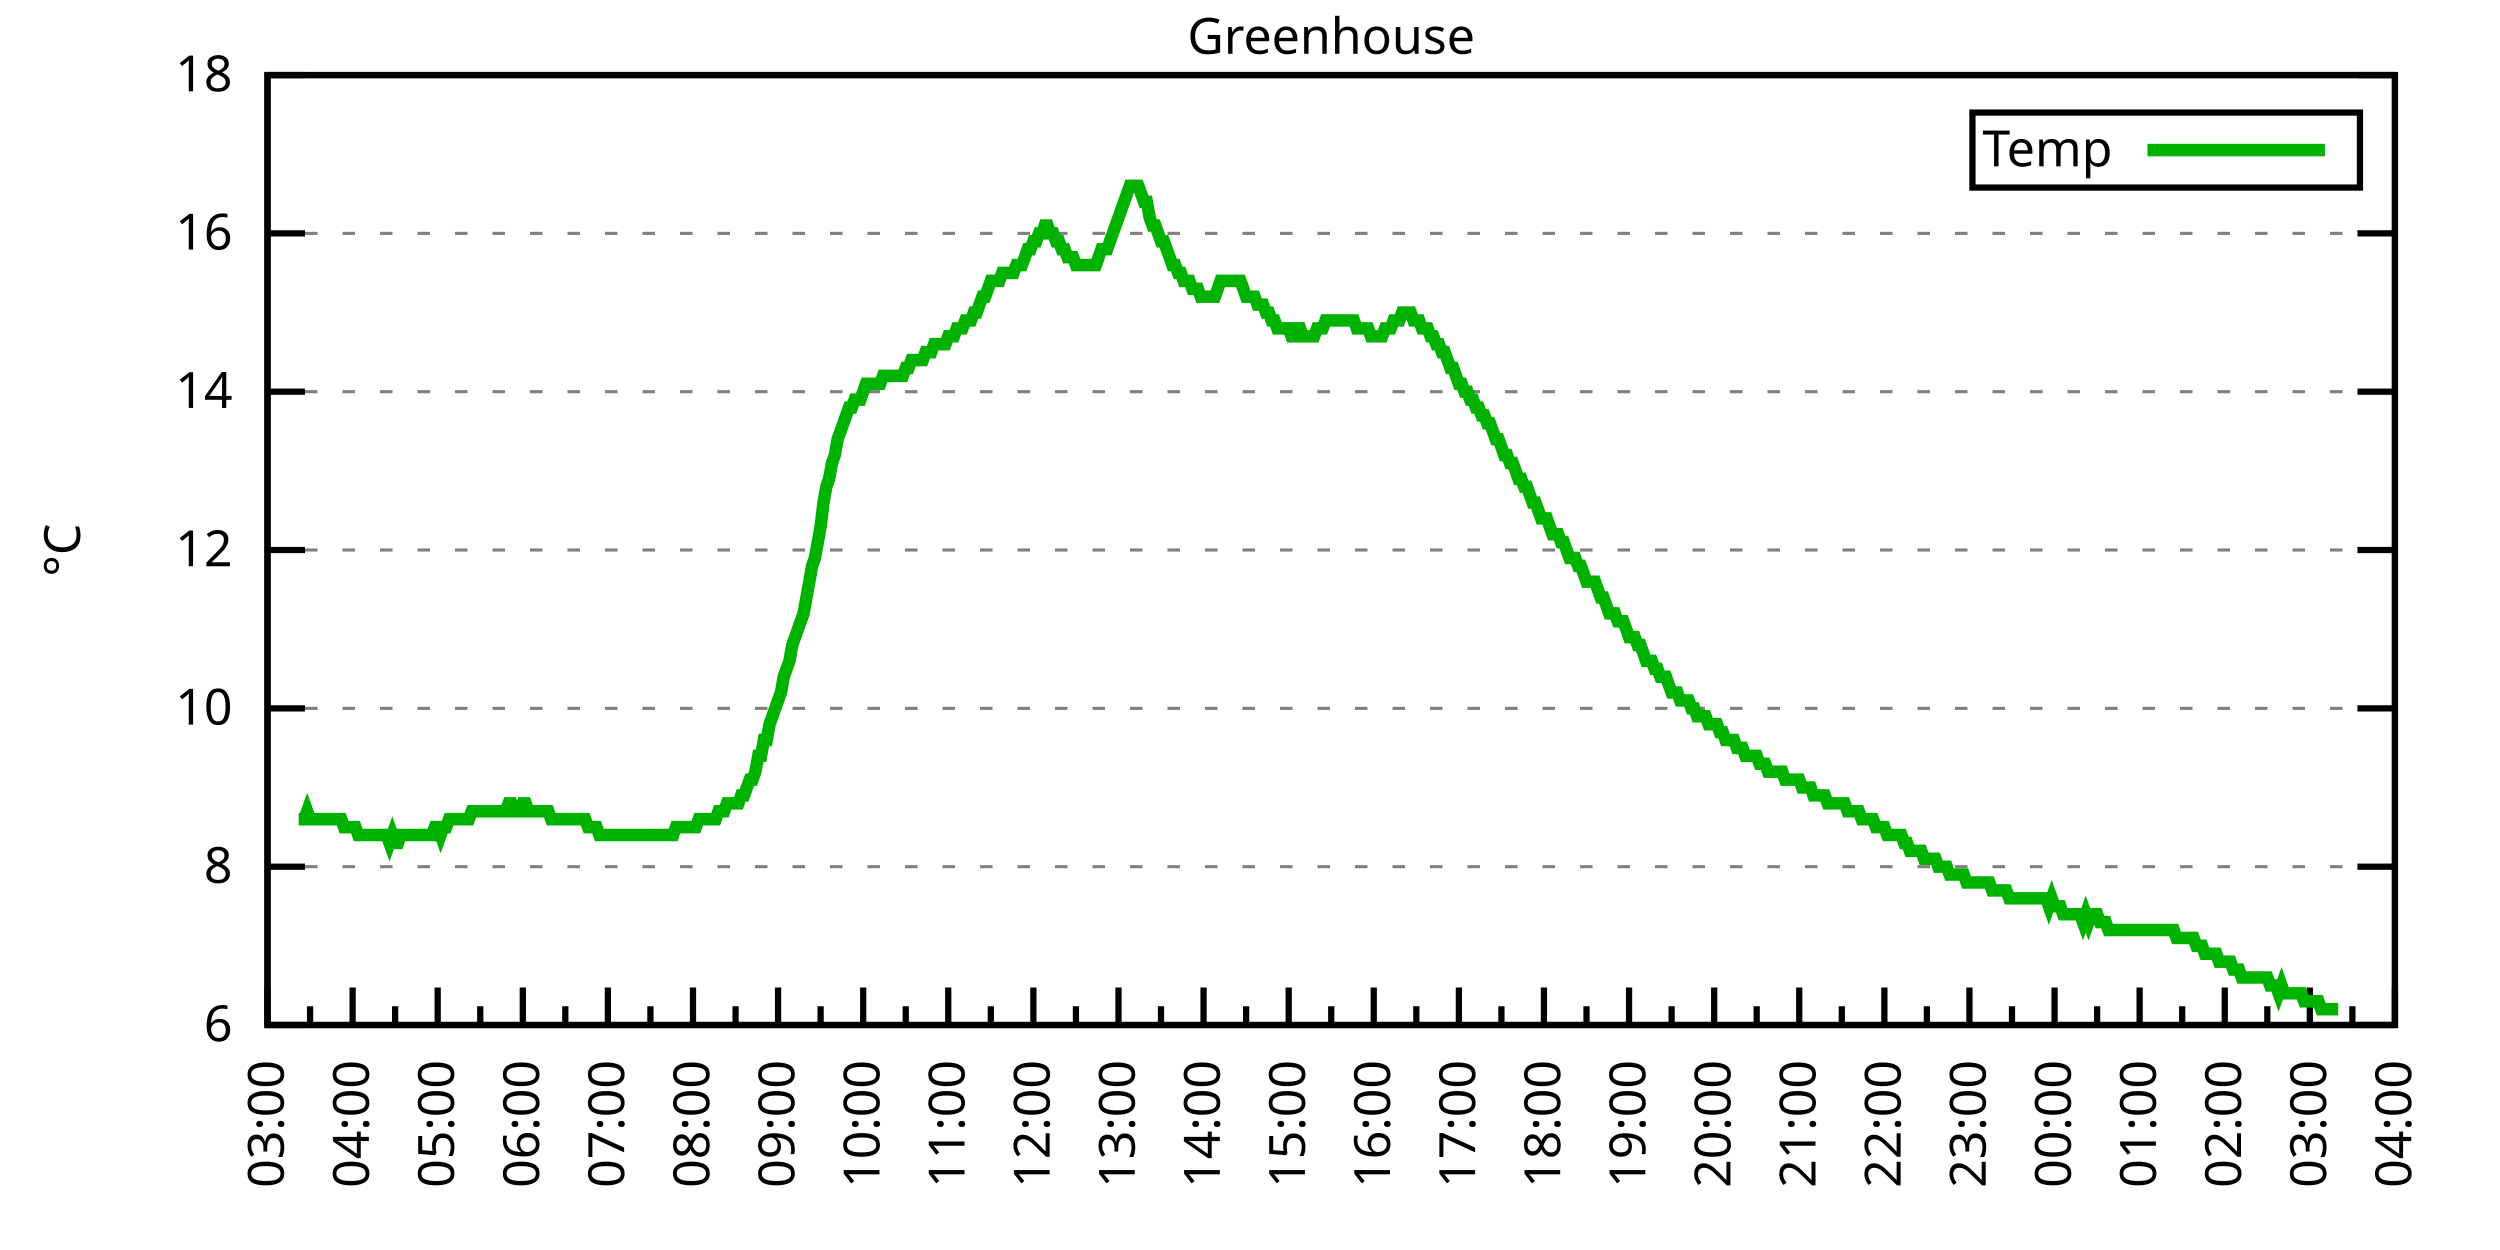
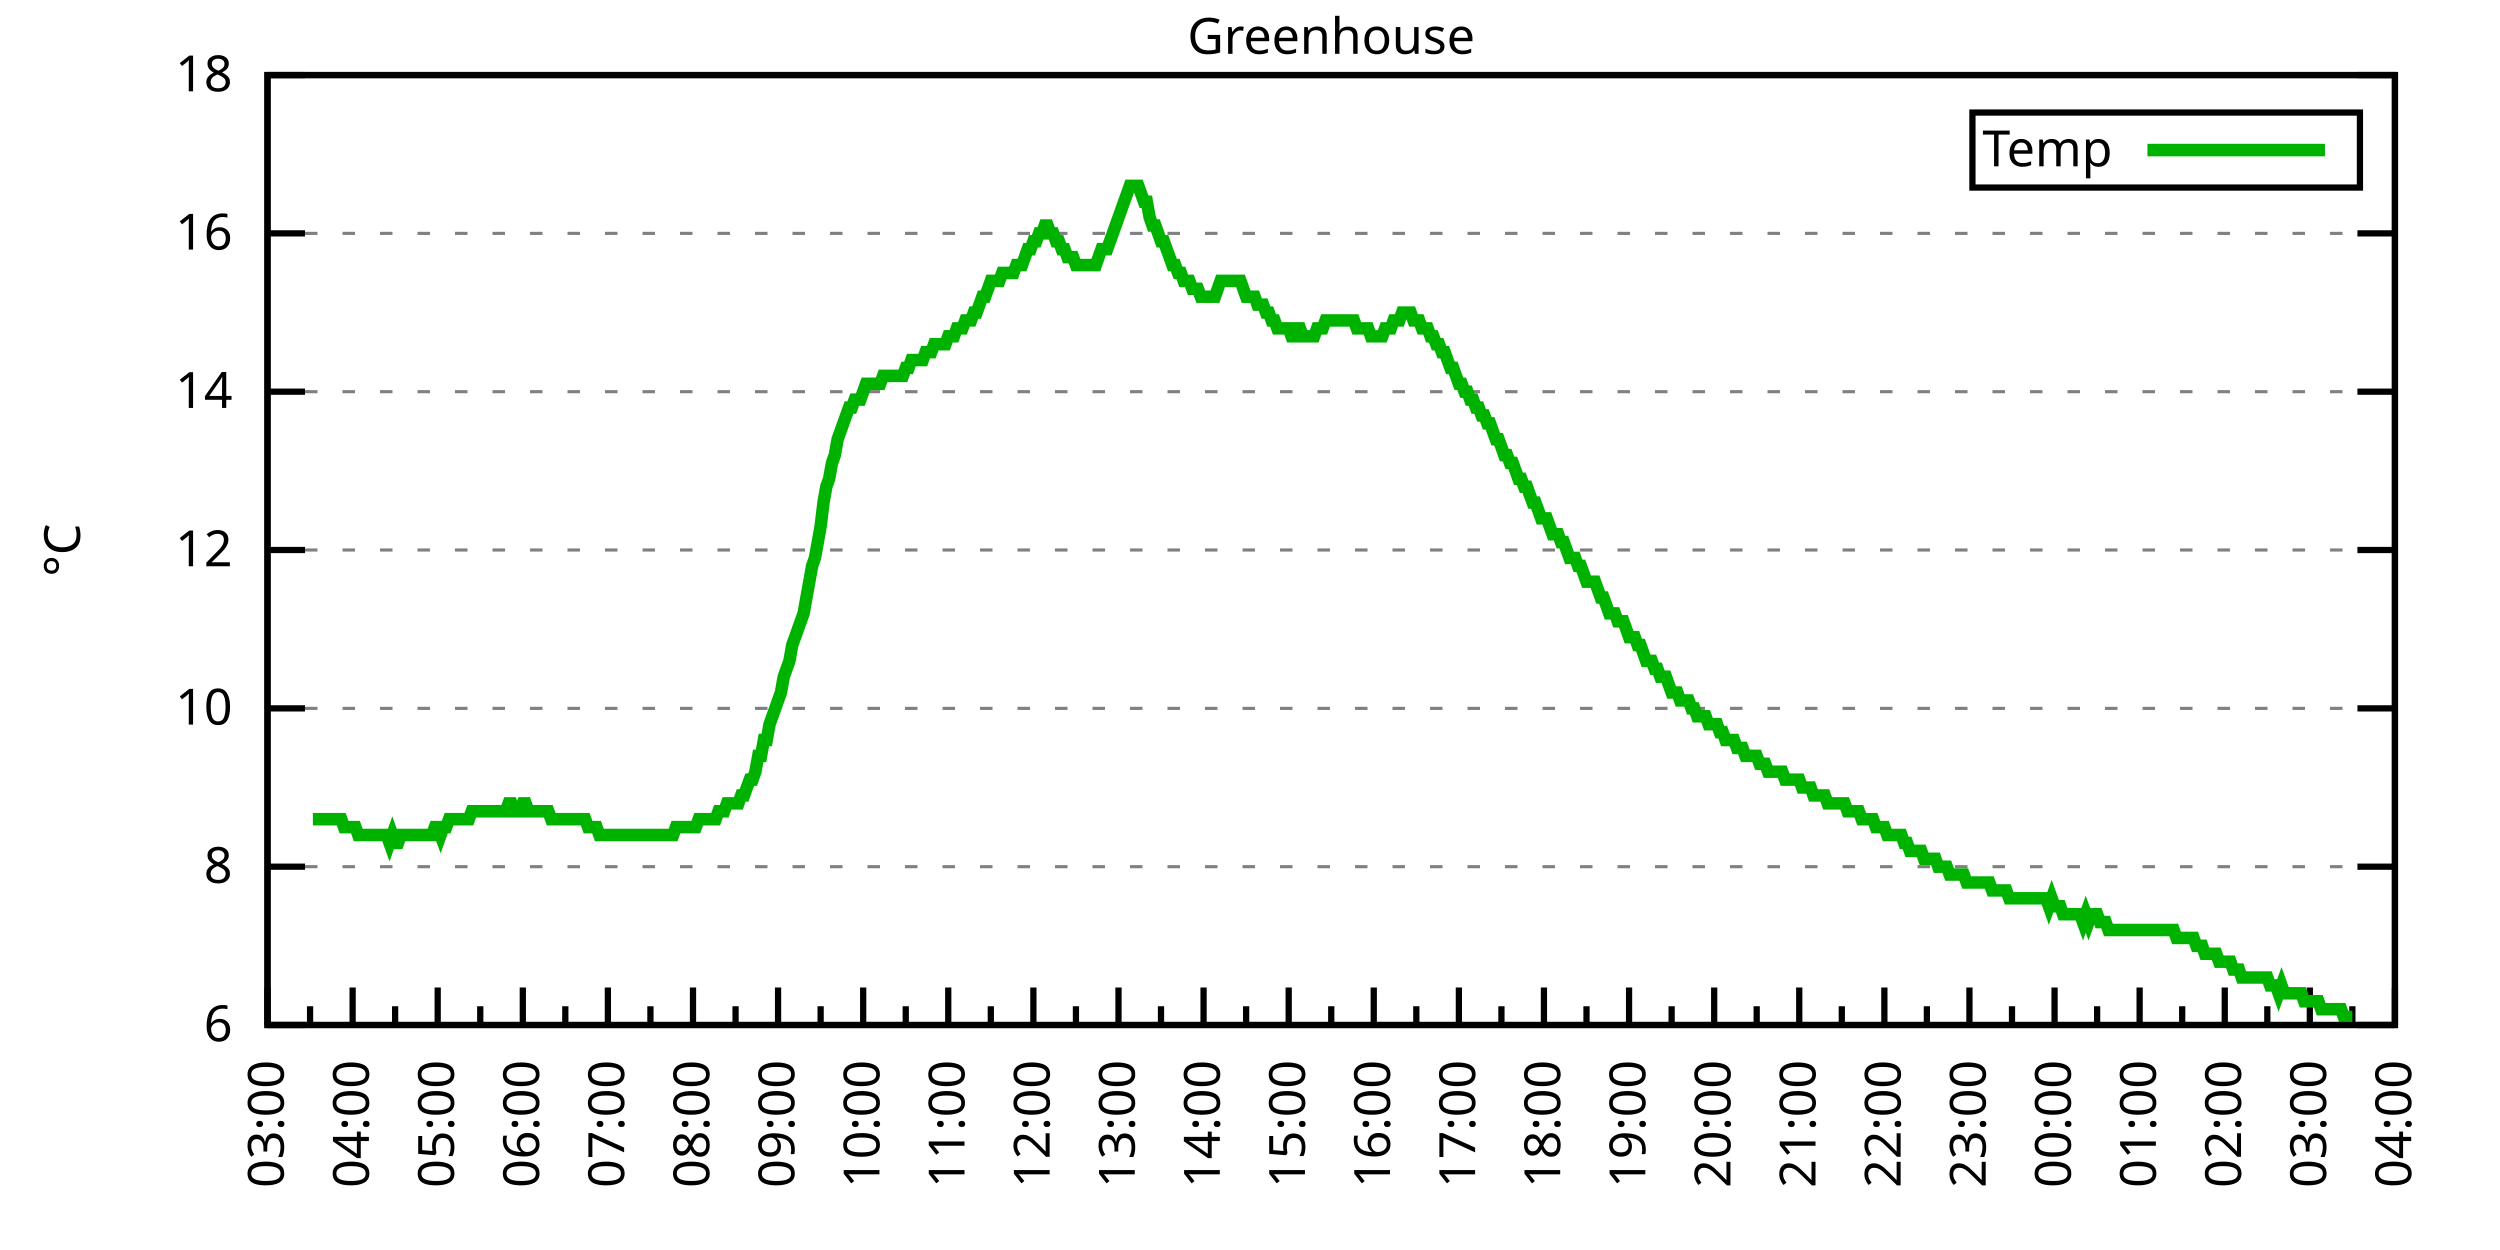
<svg xmlns="http://www.w3.org/2000/svg" xmlns:xlink="http://www.w3.org/1999/xlink" width="400" height="200" viewBox="0 0 400 200">
  <g id="gnuplot_canvas">
    <rect x="0" y="0" width="400" height="200" fill="none" />
    <defs>
      <circle id="gpDot" r="0.5" stroke-width="0.5" stroke="currentColor" />
      <path id="gpPt0" stroke-width="0.333" stroke="currentColor" d="M-1,0 h2 M0,-1 v2" />
      <path id="gpPt1" stroke-width="0.333" stroke="currentColor" d="M-1,-1 L1,1 M1,-1 L-1,1" />
      <path id="gpPt2" stroke-width="0.333" stroke="currentColor" d="M-1,0 L1,0 M0,-1 L0,1 M-1,-1 L1,1 M-1,1 L1,-1" />
      <rect id="gpPt3" stroke-width="0.333" stroke="currentColor" x="-1" y="-1" width="2" height="2" />
      <rect id="gpPt4" stroke-width="0.333" stroke="currentColor" fill="currentColor" x="-1" y="-1" width="2" height="2" />
      <circle id="gpPt5" stroke-width="0.333" stroke="currentColor" cx="0" cy="0" r="1" />
      <use xlink:href="#gpPt5" id="gpPt6" fill="currentColor" stroke="none" />
      <path id="gpPt7" stroke-width="0.333" stroke="currentColor" d="M0,-1.33 L-1.33,0.67 L1.33,0.67 z" />
      <use xlink:href="#gpPt7" id="gpPt8" fill="currentColor" stroke="none" />
      <use xlink:href="#gpPt7" id="gpPt9" stroke="currentColor" transform="rotate(180)" />
      <use xlink:href="#gpPt9" id="gpPt10" fill="currentColor" stroke="none" />
      <use xlink:href="#gpPt3" id="gpPt11" stroke="currentColor" transform="rotate(45)" />
      <use xlink:href="#gpPt11" id="gpPt12" fill="currentColor" stroke="none" />
      <path id="gpPt13" stroke-width="0.333" stroke="currentColor" d="M0,1.330 L1.265,0.411 L0.782,-1.067 L-0.782,-1.076 L-1.265,0.411 z" />
      <use xlink:href="#gpPt13" id="gpPt14" fill="currentColor" stroke="none" />
      <filter id="textbox" filterUnits="objectBoundingBox" x="0" y="0" height="1" width="1">
        <feFlood flood-color="white" flood-opacity="1" result="bgnd" />
        <feComposite in="SourceGraphic" in2="bgnd" operator="atop" />
      </filter>
      <filter id="greybox" filterUnits="objectBoundingBox" x="0" y="0" height="1" width="1">
        <feFlood flood-color="lightgrey" flood-opacity="1" result="grey" />
        <feComposite in="SourceGraphic" in2="grey" operator="atop" />
      </filter>
    </defs>
    <g fill="none" color="white" stroke="currentColor" stroke-width="1.00" stroke-linecap="butt" stroke-linejoin="miter">
</g>
    <g fill="none" color="black" stroke="currentColor" stroke-width="1.00" stroke-linecap="butt" stroke-linejoin="miter">
      <g stroke="none" shape-rendering="crispEdges">
        <polygon fill="rgb(255, 255, 255)" points="42.80,164.00 383.18,164.00 383.18,12.02 42.80,12.02 " />
      </g>
    </g>
    <g fill="none" color="black" stroke="currentColor" stroke-width="1.00" stroke-linecap="butt" stroke-linejoin="miter">
</g>
    <g fill="none" color="black" stroke="black" stroke-width="0.50" stroke-linecap="butt" stroke-linejoin="miter">
</g>
    <g fill="none" color="gray" stroke="currentColor" stroke-width="0.50" stroke-linecap="butt" stroke-linejoin="miter">
      <path stroke="gray" stroke-dasharray="2,4" class="gridline" d="M42.80,164.00 L383.19,164.00  " />
    </g>
    <g fill="none" color="gray" stroke="gray" stroke-width="1.00" stroke-linecap="butt" stroke-linejoin="miter">
</g>
    <g fill="none" color="black" stroke="currentColor" stroke-width="1.00" stroke-linecap="butt" stroke-linejoin="miter">
      <path stroke="black" d="M42.80,164.00 L48.80,164.00 M383.19,164.00 L377.19,164.00  " />
      <g transform="translate(37.20,166.60)" stroke="none" fill="black" font-family="Sans" font-size="8.00" text-anchor="end">
        <text>
          <tspan font-family="Sans"> 6</tspan>
        </text>
      </g>
    </g>
    <g fill="none" color="black" stroke="currentColor" stroke-width="1.00" stroke-linecap="butt" stroke-linejoin="miter">
</g>
    <g fill="none" color="black" stroke="black" stroke-width="0.50" stroke-linecap="butt" stroke-linejoin="miter">
</g>
    <g fill="none" color="gray" stroke="currentColor" stroke-width="0.50" stroke-linecap="butt" stroke-linejoin="miter">
      <path stroke="gray" stroke-dasharray="2,4" class="gridline" d="M42.80,138.67 L383.19,138.67  " />
    </g>
    <g fill="none" color="gray" stroke="gray" stroke-width="1.00" stroke-linecap="butt" stroke-linejoin="miter">
</g>
    <g fill="none" color="black" stroke="currentColor" stroke-width="1.00" stroke-linecap="butt" stroke-linejoin="miter">
      <path stroke="black" d="M42.80,138.67 L48.80,138.67 M383.19,138.67 L377.19,138.67  " />
      <g transform="translate(37.20,141.27)" stroke="none" fill="black" font-family="Sans" font-size="8.00" text-anchor="end">
        <text>
          <tspan font-family="Sans"> 8</tspan>
        </text>
      </g>
    </g>
    <g fill="none" color="black" stroke="currentColor" stroke-width="1.00" stroke-linecap="butt" stroke-linejoin="miter">
</g>
    <g fill="none" color="black" stroke="black" stroke-width="0.50" stroke-linecap="butt" stroke-linejoin="miter">
</g>
    <g fill="none" color="gray" stroke="currentColor" stroke-width="0.50" stroke-linecap="butt" stroke-linejoin="miter">
      <path stroke="gray" stroke-dasharray="2,4" class="gridline" d="M42.80,113.34 L383.19,113.34  " />
    </g>
    <g fill="none" color="gray" stroke="gray" stroke-width="1.00" stroke-linecap="butt" stroke-linejoin="miter">
</g>
    <g fill="none" color="black" stroke="currentColor" stroke-width="1.00" stroke-linecap="butt" stroke-linejoin="miter">
      <path stroke="black" d="M42.80,113.34 L48.80,113.34 M383.19,113.34 L377.19,113.34  " />
      <g transform="translate(37.20,115.94)" stroke="none" fill="black" font-family="Sans" font-size="8.00" text-anchor="end">
        <text>
          <tspan font-family="Sans"> 10</tspan>
        </text>
      </g>
    </g>
    <g fill="none" color="black" stroke="currentColor" stroke-width="1.00" stroke-linecap="butt" stroke-linejoin="miter">
</g>
    <g fill="none" color="black" stroke="black" stroke-width="0.50" stroke-linecap="butt" stroke-linejoin="miter">
</g>
    <g fill="none" color="gray" stroke="currentColor" stroke-width="0.50" stroke-linecap="butt" stroke-linejoin="miter">
      <path stroke="gray" stroke-dasharray="2,4" class="gridline" d="M42.80,88.00 L383.19,88.00  " />
    </g>
    <g fill="none" color="gray" stroke="gray" stroke-width="1.00" stroke-linecap="butt" stroke-linejoin="miter">
</g>
    <g fill="none" color="black" stroke="currentColor" stroke-width="1.00" stroke-linecap="butt" stroke-linejoin="miter">
      <path stroke="black" d="M42.80,88.00 L48.80,88.00 M383.19,88.00 L377.19,88.00  " />
      <g transform="translate(37.20,90.60)" stroke="none" fill="black" font-family="Sans" font-size="8.00" text-anchor="end">
        <text>
          <tspan font-family="Sans"> 12</tspan>
        </text>
      </g>
    </g>
    <g fill="none" color="black" stroke="currentColor" stroke-width="1.00" stroke-linecap="butt" stroke-linejoin="miter">
</g>
    <g fill="none" color="black" stroke="black" stroke-width="0.50" stroke-linecap="butt" stroke-linejoin="miter">
</g>
    <g fill="none" color="gray" stroke="currentColor" stroke-width="0.50" stroke-linecap="butt" stroke-linejoin="miter">
      <path stroke="gray" stroke-dasharray="2,4" class="gridline" d="M42.80,62.67 L383.19,62.67  " />
    </g>
    <g fill="none" color="gray" stroke="gray" stroke-width="1.00" stroke-linecap="butt" stroke-linejoin="miter">
</g>
    <g fill="none" color="black" stroke="currentColor" stroke-width="1.00" stroke-linecap="butt" stroke-linejoin="miter">
      <path stroke="black" d="M42.80,62.67 L48.80,62.67 M383.19,62.67 L377.19,62.67  " />
      <g transform="translate(37.20,65.27)" stroke="none" fill="black" font-family="Sans" font-size="8.00" text-anchor="end">
        <text>
          <tspan font-family="Sans"> 14</tspan>
        </text>
      </g>
    </g>
    <g fill="none" color="black" stroke="currentColor" stroke-width="1.00" stroke-linecap="butt" stroke-linejoin="miter">
</g>
    <g fill="none" color="black" stroke="black" stroke-width="0.50" stroke-linecap="butt" stroke-linejoin="miter">
</g>
    <g fill="none" color="gray" stroke="currentColor" stroke-width="0.50" stroke-linecap="butt" stroke-linejoin="miter">
      <path stroke="gray" stroke-dasharray="2,4" class="gridline" d="M42.80,37.34 L383.19,37.34  " />
    </g>
    <g fill="none" color="gray" stroke="gray" stroke-width="1.00" stroke-linecap="butt" stroke-linejoin="miter">
</g>
    <g fill="none" color="black" stroke="currentColor" stroke-width="1.00" stroke-linecap="butt" stroke-linejoin="miter">
      <path stroke="black" d="M42.80,37.34 L48.80,37.34 M383.19,37.34 L377.19,37.34  " />
      <g transform="translate(37.20,39.94)" stroke="none" fill="black" font-family="Sans" font-size="8.00" text-anchor="end">
        <text>
          <tspan font-family="Sans"> 16</tspan>
        </text>
      </g>
    </g>
    <g fill="none" color="black" stroke="currentColor" stroke-width="1.00" stroke-linecap="butt" stroke-linejoin="miter">
</g>
    <g fill="none" color="black" stroke="black" stroke-width="0.50" stroke-linecap="butt" stroke-linejoin="miter">
</g>
    <g fill="none" color="gray" stroke="currentColor" stroke-width="0.50" stroke-linecap="butt" stroke-linejoin="miter">
      <path stroke="gray" stroke-dasharray="2,4" class="gridline" d="M42.80,12.01 L383.19,12.01  " />
    </g>
    <g fill="none" color="gray" stroke="gray" stroke-width="1.00" stroke-linecap="butt" stroke-linejoin="miter">
</g>
    <g fill="none" color="black" stroke="currentColor" stroke-width="1.00" stroke-linecap="butt" stroke-linejoin="miter">
      <path stroke="black" d="M42.80,12.01 L48.80,12.01 M383.19,12.01 L377.19,12.01  " />
      <g transform="translate(37.20,14.61)" stroke="none" fill="black" font-family="Sans" font-size="8.00" text-anchor="end">
        <text>
          <tspan font-family="Sans"> 18</tspan>
        </text>
      </g>
    </g>
    <g fill="none" color="black" stroke="currentColor" stroke-width="1.00" stroke-linecap="butt" stroke-linejoin="miter">
      <path stroke="black" d="M42.80,164.00 L42.80,158.00  " />
      <g transform="translate(45.40,169.60) rotate(270)" stroke="none" fill="black" font-family="Sans" font-size="8.00" text-anchor="end">
        <text>
          <tspan font-family="Sans">03:00</tspan>
        </text>
      </g>
    </g>
    <g fill="none" color="black" stroke="currentColor" stroke-width="1.00" stroke-linecap="butt" stroke-linejoin="miter">
      <path stroke="black" d="M49.61,164.00 L49.61,161.00 M56.42,164.00 L56.42,158.00  " />
      <g transform="translate(59.02,169.60) rotate(270)" stroke="none" fill="black" font-family="Sans" font-size="8.00" text-anchor="end">
        <text>
          <tspan font-family="Sans">04:00</tspan>
        </text>
      </g>
    </g>
    <g fill="none" color="black" stroke="currentColor" stroke-width="1.00" stroke-linecap="butt" stroke-linejoin="miter">
      <path stroke="black" d="M63.22,164.00 L63.22,161.00 M70.03,164.00 L70.03,158.00  " />
      <g transform="translate(72.63,169.60) rotate(270)" stroke="none" fill="black" font-family="Sans" font-size="8.00" text-anchor="end">
        <text>
          <tspan font-family="Sans">05:00</tspan>
        </text>
      </g>
    </g>
    <g fill="none" color="black" stroke="currentColor" stroke-width="1.00" stroke-linecap="butt" stroke-linejoin="miter">
      <path stroke="black" d="M76.84,164.00 L76.84,161.00 M83.65,164.00 L83.65,158.00  " />
      <g transform="translate(86.25,169.60) rotate(270)" stroke="none" fill="black" font-family="Sans" font-size="8.00" text-anchor="end">
        <text>
          <tspan font-family="Sans">06:00</tspan>
        </text>
      </g>
    </g>
    <g fill="none" color="black" stroke="currentColor" stroke-width="1.00" stroke-linecap="butt" stroke-linejoin="miter">
      <path stroke="black" d="M90.45,164.00 L90.45,161.00 M97.26,164.00 L97.26,158.00  " />
      <g transform="translate(99.86,169.60) rotate(270)" stroke="none" fill="black" font-family="Sans" font-size="8.00" text-anchor="end">
        <text>
          <tspan font-family="Sans">07:00</tspan>
        </text>
      </g>
    </g>
    <g fill="none" color="black" stroke="currentColor" stroke-width="1.00" stroke-linecap="butt" stroke-linejoin="miter">
      <path stroke="black" d="M104.07,164.00 L104.07,161.00 M110.88,164.00 L110.88,158.00  " />
      <g transform="translate(113.48,169.60) rotate(270)" stroke="none" fill="black" font-family="Sans" font-size="8.00" text-anchor="end">
        <text>
          <tspan font-family="Sans">08:00</tspan>
        </text>
      </g>
    </g>
    <g fill="none" color="black" stroke="currentColor" stroke-width="1.00" stroke-linecap="butt" stroke-linejoin="miter">
      <path stroke="black" d="M117.69,164.00 L117.69,161.00 M124.49,164.00 L124.49,158.00  " />
      <g transform="translate(127.09,169.60) rotate(270)" stroke="none" fill="black" font-family="Sans" font-size="8.00" text-anchor="end">
        <text>
          <tspan font-family="Sans">09:00</tspan>
        </text>
      </g>
    </g>
    <g fill="none" color="black" stroke="currentColor" stroke-width="1.00" stroke-linecap="butt" stroke-linejoin="miter">
      <path stroke="black" d="M131.30,164.00 L131.30,161.00 M138.11,164.00 L138.11,158.00  " />
      <g transform="translate(140.71,169.60) rotate(270)" stroke="none" fill="black" font-family="Sans" font-size="8.00" text-anchor="end">
        <text>
          <tspan font-family="Sans">10:00</tspan>
        </text>
      </g>
    </g>
    <g fill="none" color="black" stroke="currentColor" stroke-width="1.00" stroke-linecap="butt" stroke-linejoin="miter">
      <path stroke="black" d="M144.92,164.00 L144.92,161.00 M151.72,164.00 L151.72,158.00  " />
      <g transform="translate(154.32,169.60) rotate(270)" stroke="none" fill="black" font-family="Sans" font-size="8.00" text-anchor="end">
        <text>
          <tspan font-family="Sans">11:00</tspan>
        </text>
      </g>
    </g>
    <g fill="none" color="black" stroke="currentColor" stroke-width="1.00" stroke-linecap="butt" stroke-linejoin="miter">
      <path stroke="black" d="M158.53,164.00 L158.53,161.00 M165.34,164.00 L165.34,158.00  " />
      <g transform="translate(167.94,169.60) rotate(270)" stroke="none" fill="black" font-family="Sans" font-size="8.00" text-anchor="end">
        <text>
          <tspan font-family="Sans">12:00</tspan>
        </text>
      </g>
    </g>
    <g fill="none" color="black" stroke="currentColor" stroke-width="1.00" stroke-linecap="butt" stroke-linejoin="miter">
      <path stroke="black" d="M172.15,164.00 L172.15,161.00 M178.96,164.00 L178.96,158.00  " />
      <g transform="translate(181.56,169.60) rotate(270)" stroke="none" fill="black" font-family="Sans" font-size="8.00" text-anchor="end">
        <text>
          <tspan font-family="Sans">13:00</tspan>
        </text>
      </g>
    </g>
    <g fill="none" color="black" stroke="currentColor" stroke-width="1.00" stroke-linecap="butt" stroke-linejoin="miter">
      <path stroke="black" d="M185.76,164.00 L185.76,161.00 M192.57,164.00 L192.57,158.00  " />
      <g transform="translate(195.17,169.60) rotate(270)" stroke="none" fill="black" font-family="Sans" font-size="8.00" text-anchor="end">
        <text>
          <tspan font-family="Sans">14:00</tspan>
        </text>
      </g>
    </g>
    <g fill="none" color="black" stroke="currentColor" stroke-width="1.00" stroke-linecap="butt" stroke-linejoin="miter">
      <path stroke="black" d="M199.38,164.00 L199.38,161.00 M206.19,164.00 L206.19,158.00  " />
      <g transform="translate(208.79,169.60) rotate(270)" stroke="none" fill="black" font-family="Sans" font-size="8.00" text-anchor="end">
        <text>
          <tspan font-family="Sans">15:00</tspan>
        </text>
      </g>
    </g>
    <g fill="none" color="black" stroke="currentColor" stroke-width="1.00" stroke-linecap="butt" stroke-linejoin="miter">
      <path stroke="black" d="M213.00,164.00 L213.00,161.00 M219.80,164.00 L219.80,158.00  " />
      <g transform="translate(222.40,169.60) rotate(270)" stroke="none" fill="black" font-family="Sans" font-size="8.00" text-anchor="end">
        <text>
          <tspan font-family="Sans">16:00</tspan>
        </text>
      </g>
    </g>
    <g fill="none" color="black" stroke="currentColor" stroke-width="1.00" stroke-linecap="butt" stroke-linejoin="miter">
      <path stroke="black" d="M226.61,164.00 L226.61,161.00 M233.42,164.00 L233.42,158.00  " />
      <g transform="translate(236.02,169.60) rotate(270)" stroke="none" fill="black" font-family="Sans" font-size="8.00" text-anchor="end">
        <text>
          <tspan font-family="Sans">17:00</tspan>
        </text>
      </g>
    </g>
    <g fill="none" color="black" stroke="currentColor" stroke-width="1.00" stroke-linecap="butt" stroke-linejoin="miter">
      <path stroke="black" d="M240.23,164.00 L240.23,161.00 M247.03,164.00 L247.03,158.00  " />
      <g transform="translate(249.63,169.60) rotate(270)" stroke="none" fill="black" font-family="Sans" font-size="8.00" text-anchor="end">
        <text>
          <tspan font-family="Sans">18:00</tspan>
        </text>
      </g>
    </g>
    <g fill="none" color="black" stroke="currentColor" stroke-width="1.00" stroke-linecap="butt" stroke-linejoin="miter">
      <path stroke="black" d="M253.84,164.00 L253.84,161.00 M260.65,164.00 L260.65,158.00  " />
      <g transform="translate(263.25,169.60) rotate(270)" stroke="none" fill="black" font-family="Sans" font-size="8.00" text-anchor="end">
        <text>
          <tspan font-family="Sans">19:00</tspan>
        </text>
      </g>
    </g>
    <g fill="none" color="black" stroke="currentColor" stroke-width="1.00" stroke-linecap="butt" stroke-linejoin="miter">
      <path stroke="black" d="M267.46,164.00 L267.46,161.00 M274.27,164.00 L274.27,158.00  " />
      <g transform="translate(276.87,169.60) rotate(270)" stroke="none" fill="black" font-family="Sans" font-size="8.00" text-anchor="end">
        <text>
          <tspan font-family="Sans">20:00</tspan>
        </text>
      </g>
    </g>
    <g fill="none" color="black" stroke="currentColor" stroke-width="1.00" stroke-linecap="butt" stroke-linejoin="miter">
      <path stroke="black" d="M281.07,164.00 L281.07,161.00 M287.88,164.00 L287.88,158.00  " />
      <g transform="translate(290.48,169.60) rotate(270)" stroke="none" fill="black" font-family="Sans" font-size="8.00" text-anchor="end">
        <text>
          <tspan font-family="Sans">21:00</tspan>
        </text>
      </g>
    </g>
    <g fill="none" color="black" stroke="currentColor" stroke-width="1.00" stroke-linecap="butt" stroke-linejoin="miter">
      <path stroke="black" d="M294.69,164.00 L294.69,161.00 M301.50,164.00 L301.50,158.00  " />
      <g transform="translate(304.10,169.60) rotate(270)" stroke="none" fill="black" font-family="Sans" font-size="8.00" text-anchor="end">
        <text>
          <tspan font-family="Sans">22:00</tspan>
        </text>
      </g>
    </g>
    <g fill="none" color="black" stroke="currentColor" stroke-width="1.00" stroke-linecap="butt" stroke-linejoin="miter">
      <path stroke="black" d="M308.30,164.00 L308.30,161.00 M315.11,164.00 L315.11,158.00  " />
      <g transform="translate(317.71,169.60) rotate(270)" stroke="none" fill="black" font-family="Sans" font-size="8.00" text-anchor="end">
        <text>
          <tspan font-family="Sans">23:00</tspan>
        </text>
      </g>
    </g>
    <g fill="none" color="black" stroke="currentColor" stroke-width="1.00" stroke-linecap="butt" stroke-linejoin="miter">
      <path stroke="black" d="M321.92,164.00 L321.92,161.00 M328.73,164.00 L328.73,158.00  " />
      <g transform="translate(331.33,169.60) rotate(270)" stroke="none" fill="black" font-family="Sans" font-size="8.00" text-anchor="end">
        <text>
          <tspan font-family="Sans">00:00</tspan>
        </text>
      </g>
    </g>
    <g fill="none" color="black" stroke="currentColor" stroke-width="1.00" stroke-linecap="butt" stroke-linejoin="miter">
      <path stroke="black" d="M335.54,164.00 L335.54,161.00 M342.34,164.00 L342.34,158.00  " />
      <g transform="translate(344.94,169.60) rotate(270)" stroke="none" fill="black" font-family="Sans" font-size="8.00" text-anchor="end">
        <text>
          <tspan font-family="Sans">01:00</tspan>
        </text>
      </g>
    </g>
    <g fill="none" color="black" stroke="currentColor" stroke-width="1.00" stroke-linecap="butt" stroke-linejoin="miter">
      <path stroke="black" d="M349.15,164.00 L349.15,161.00 M355.96,164.00 L355.96,158.00  " />
      <g transform="translate(358.56,169.60) rotate(270)" stroke="none" fill="black" font-family="Sans" font-size="8.00" text-anchor="end">
        <text>
          <tspan font-family="Sans">02:00</tspan>
        </text>
      </g>
    </g>
    <g fill="none" color="black" stroke="currentColor" stroke-width="1.00" stroke-linecap="butt" stroke-linejoin="miter">
      <path stroke="black" d="M362.77,164.00 L362.77,161.00 M369.57,164.00 L369.57,158.00  " />
      <g transform="translate(372.17,169.60) rotate(270)" stroke="none" fill="black" font-family="Sans" font-size="8.00" text-anchor="end">
        <text>
          <tspan font-family="Sans">03:00</tspan>
        </text>
      </g>
    </g>
    <g fill="none" color="black" stroke="currentColor" stroke-width="1.00" stroke-linecap="butt" stroke-linejoin="miter">
      <path stroke="black" d="M376.38,164.00 L376.38,161.00 M383.19,164.00 L383.19,158.00  " />
      <g transform="translate(385.79,169.60) rotate(270)" stroke="none" fill="black" font-family="Sans" font-size="8.00" text-anchor="end">
        <text>
          <tspan font-family="Sans">04:00</tspan>
        </text>
      </g>
    </g>
    <g fill="none" color="black" stroke="currentColor" stroke-width="1.00" stroke-linecap="butt" stroke-linejoin="miter">
</g>
    <g fill="none" color="black" stroke="currentColor" stroke-width="1.00" stroke-linecap="butt" stroke-linejoin="miter">
      <path stroke="black" d="M42.80,12.01 L42.80,164.00 L383.19,164.00 L383.19,12.01 L42.80,12.01 Z  " />
    </g>
    <g fill="none" color="black" stroke="currentColor" stroke-width="1.00" stroke-linecap="butt" stroke-linejoin="miter">
      <g transform="translate(12.80,88.01) rotate(270)" stroke="none" fill="black" font-family="Sans" font-size="8.00" text-anchor="middle">
        <text>
          <tspan font-family="Sans">°C</tspan>
        </text>
      </g>
    </g>
    <g fill="none" color="black" stroke="currentColor" stroke-width="1.00" stroke-linecap="butt" stroke-linejoin="miter">
</g>
    <g fill="none" color="black" stroke="currentColor" stroke-width="1.00" stroke-linecap="butt" stroke-linejoin="miter">
      <path stroke="black" d="M315.59,30.01 L315.59,18.01 L377.59,18.01 L377.59,30.01 L315.59,30.01 Z  " />
    </g>
    <g id="Greenhouse_plot_1">
      <g fill="none" color="white" stroke="black" stroke-width="2.00" stroke-linecap="butt" stroke-linejoin="miter">
</g>
      <g fill="none" color="black" stroke="currentColor" stroke-width="2.00" stroke-linecap="butt" stroke-linejoin="miter">
        <g transform="translate(337.99,26.61)" stroke="none" fill="black" font-family="Sans" font-size="8.00" text-anchor="end">
          <text>
            <tspan font-family="Sans">Temp</tspan>
          </text>
        </g>
      </g>
      <g fill="none" color="black" stroke="currentColor" stroke-width="2.00" stroke-linecap="butt" stroke-linejoin="miter">
-         <path stroke="rgb(  0, 178,   0)" d="M343.59,24.01 L371.99,24.01 M47.79,131.07 L48.25,131.07 L48.70,131.07 L49.15,129.80 L49.61,131.07 L50.06,131.07   L50.52,131.07 L50.97,131.07 L51.42,131.07 L51.88,131.07 L52.33,131.07 L52.78,131.07 L53.24,131.07 L53.69,131.07   L54.15,131.07 L54.60,131.07 L55.05,132.34 L55.51,132.34 L55.96,132.34 L56.42,132.34 L56.87,132.34 L57.32,133.60   L57.78,133.60 L58.23,133.60 L58.68,133.60 L59.14,133.60 L59.59,133.60 L60.05,133.60 L60.50,133.60 L60.95,133.60   L61.41,133.60 L61.86,133.60 L62.32,134.87 L62.77,133.60 L63.22,134.87 L63.68,134.87 L64.13,133.60 L64.58,133.60   L65.04,133.60 L65.49,133.60 L65.95,133.60 L66.40,133.60 L66.85,133.60 L67.31,133.60 L67.76,133.60 L68.22,133.60   L68.67,133.60 L69.12,133.60 L69.58,132.34 L70.03,132.34 L70.49,133.60 L70.94,132.34 L71.39,132.34 L71.85,131.07   L72.30,131.07 L72.75,131.07 L73.21,131.07 L73.66,131.07 L74.12,131.07 L74.57,131.07 L75.02,131.07 L75.48,129.80   L75.93,129.80 L76.39,129.80 L76.84,129.80 L77.29,129.80 L77.75,129.80 L78.20,129.80 L78.65,129.80 L79.11,129.80   L79.56,129.80 L80.02,129.80 L80.47,129.80 L80.92,129.80 L81.38,128.54 L81.83,128.54 L82.29,129.80 L82.74,129.80   L83.19,129.80 L83.65,128.54 L84.10,128.54 L84.55,129.80 L85.01,129.80 L85.46,129.80 L85.92,129.80 L86.37,129.80   L86.82,129.80 L87.28,129.80 L87.73,129.80 L88.19,131.07 L88.64,131.07 L89.09,131.07 L89.55,131.07 L90.00,131.07   L90.45,131.07 L90.91,131.07 L91.36,131.07 L91.82,131.07 L92.27,131.07 L92.72,131.07 L93.18,131.07 L93.63,131.07   L94.09,132.34 L94.54,132.34 L94.99,132.34 L95.45,132.34 L95.90,133.60 L96.35,133.60 L96.81,133.60 L97.26,133.60   L97.72,133.60 L98.17,133.60 L98.62,133.60 L99.08,133.60 L99.53,133.60 L99.99,133.60 L100.44,133.60 L100.89,133.60   L101.35,133.60 L101.80,133.60 L102.25,133.60 L102.71,133.60 L103.16,133.60 L103.62,133.60 L104.07,133.60 L104.52,133.60   L104.98,133.60 L105.43,133.60 L105.89,133.60 L106.34,133.60 L106.79,133.60 L107.25,133.60 L107.70,133.60 L108.15,132.34   L108.61,132.34 L109.06,132.34 L109.52,132.34 L109.97,132.34 L110.42,132.34 L110.88,132.34 L111.33,132.34 L111.79,131.07   L112.24,131.07 L112.69,131.07 L113.15,131.07 L113.60,131.07 L114.05,131.07 L114.51,131.07 L114.96,129.80 L115.42,129.80   L115.87,129.80 L116.32,128.54 L116.78,128.54 L117.23,128.54 L117.69,128.54 L118.14,128.54 L118.59,127.27 L119.05,127.27   L119.50,126.00 L119.96,124.74 L120.41,124.74 L120.86,123.47 L121.32,120.94 L121.77,120.94 L122.22,118.40 L122.68,118.40   L123.13,115.87 L123.59,114.60 L124.04,113.34 L124.49,112.07 L124.95,110.80 L125.40,108.27 L125.86,107.00 L126.31,105.74   L126.76,103.20 L127.22,101.94 L127.67,100.67 L128.12,99.40 L128.58,98.14 L129.03,95.60 L129.49,93.07 L129.94,90.54   L130.39,89.27 L130.85,86.74 L131.30,84.21 L131.76,80.41 L132.21,77.87 L132.66,76.61 L133.12,74.07 L133.57,72.81   L134.02,70.27 L134.48,69.01 L134.93,67.74 L135.39,66.47 L135.84,65.21 L136.29,65.21 L136.75,63.94 L137.20,63.94   L137.66,63.94 L138.11,62.67 L138.56,61.41 L139.02,61.41 L139.47,61.41 L139.92,61.41 L140.38,61.41 L140.83,61.41   L141.29,60.14 L141.74,60.14 L142.19,60.14 L142.65,60.14 L143.10,60.14 L143.56,60.14 L144.01,60.14 L144.46,60.14   L144.92,58.87 L145.37,58.87 L145.82,57.61 L146.28,57.61 L146.73,57.61 L147.19,57.61 L147.64,57.61 L148.09,56.34   L148.55,56.34 L149.00,56.34 L149.46,55.07 L149.91,55.07 L150.36,55.07 L150.82,55.07 L151.27,55.07 L151.72,53.81   L152.18,53.81 L152.63,53.81 L153.09,52.54 L153.54,52.54 L153.99,52.54 L154.45,51.27 L154.90,51.27 L155.36,51.27   L155.81,50.01 L156.26,50.01 L156.72,48.74 L157.17,47.47 L157.62,47.47 L158.08,46.21 L158.53,44.94 L158.99,44.94   L159.44,44.94 L159.89,44.94 L160.35,43.67 L160.80,43.67 L161.26,43.67 L161.71,43.67 L162.16,43.67 L162.62,42.41   L163.07,42.41 L163.52,42.41 L163.98,41.14 L164.43,39.87 L164.89,39.87 L165.34,38.61 L165.79,38.61 L166.25,37.34   L166.70,37.34 L167.16,36.08 L167.61,36.08 L168.06,37.34 L168.52,37.34 L168.97,38.61 L169.43,38.61 L169.88,39.87   L170.33,39.87 L170.79,41.14 L171.24,41.14 L171.69,41.14 L172.15,42.41 L172.60,42.41 L173.06,42.41 L173.51,42.41   L173.96,42.41 L174.42,42.41 L174.87,42.41 L175.33,42.41 L175.78,41.14 L176.23,39.87 L176.69,39.87 L177.14,39.87   L177.59,38.61 L178.05,37.34 L178.50,36.08 L178.96,34.81 L179.41,33.54 L179.86,32.28 L180.32,31.01 L180.77,29.74   L181.23,29.74 L181.68,29.74 L182.13,29.74 L182.59,31.01 L183.04,32.28 L183.49,32.28 L183.95,34.81 L184.40,36.08   L184.86,36.08 L185.31,37.34 L185.76,38.61 L186.22,38.61 L186.67,39.87 L187.13,41.14 L187.58,42.41 L188.03,42.41   L188.49,43.67 L188.94,43.67 L189.39,44.94 L189.85,44.94 L190.30,44.94 L190.76,46.21 L191.21,46.21 L191.66,46.21   L192.12,47.47 L192.57,47.47 L193.03,47.47 L193.48,47.47 L193.93,47.47 L194.39,47.47 L194.84,46.21 L195.29,44.94   L195.75,44.94 L196.20,44.94 L196.66,44.94 L197.11,44.94 L197.56,44.94 L198.02,44.94 L198.47,44.94 L198.93,46.21   L199.38,47.47 L199.83,47.47 L200.29,47.47 L200.74,47.47 L201.19,48.74 L201.65,48.74 L202.10,48.74 L202.56,50.01   L203.01,50.01 L203.46,51.27 L203.92,51.27 L204.37,52.54 L204.83,52.54 L205.28,52.54 L205.73,52.54 L206.19,52.54   L206.64,53.81 L207.09,53.81 L207.55,52.54 L208.00,52.54 L208.46,53.81 L208.91,53.81 L209.36,53.81 L209.82,53.81   L210.27,53.81 L210.73,52.54 L211.18,52.54 L211.63,52.54 L212.09,51.27 L212.54,51.27 L213.00,51.27 L213.45,51.27   L213.90,51.27 L214.36,51.27 L214.81,51.27 L215.26,51.27 L215.72,51.27 L216.17,51.27 L216.63,51.27 L217.08,52.54   L217.53,52.54 L217.99,52.54 L218.44,52.54 L218.90,52.54 L219.35,53.81 L219.80,53.81 L220.26,53.81 L220.71,53.81   L221.16,53.81 L221.62,52.54 L222.07,52.54 L222.53,52.54 L222.98,51.27 L223.43,51.27 L223.89,51.27 L224.34,50.01   L224.80,50.01 L225.25,50.01 L225.70,50.01 L226.16,51.27 L226.61,51.27 L227.06,51.27 L227.52,52.54 L227.97,52.54   L228.43,52.54 L228.88,53.81 L229.33,53.81 L229.79,55.07 L230.24,55.07 L230.70,56.34 L231.15,56.34 L231.60,57.61   L232.06,58.87 L232.51,58.87 L232.96,60.14 L233.42,61.41 L233.87,61.41 L234.33,62.67 L234.78,62.67 L235.23,63.94   L235.69,63.94 L236.14,65.21 L236.60,65.21 L237.05,66.47 L237.50,66.47 L237.96,67.74 L238.41,67.74 L238.86,69.01   L239.32,70.27 L239.77,70.27 L240.23,71.54 L240.68,72.81 L241.13,72.81 L241.59,74.07 L242.04,74.07 L242.50,75.34   L242.95,76.61 L243.40,76.61 L243.86,77.87 L244.31,77.87 L244.76,79.14 L245.22,80.41 L245.67,80.41 L246.13,81.67   L246.58,82.94 L247.03,82.94 L247.49,82.94 L247.94,84.21 L248.40,85.47 L248.85,85.47 L249.30,85.47 L249.76,86.74   L250.21,86.74 L250.66,88.00 L251.12,89.27 L251.57,89.27 L252.03,89.27 L252.48,90.54 L252.93,90.54 L253.39,91.80   L253.84,93.07 L254.30,93.07 L254.75,93.07 L255.20,93.07 L255.66,94.34 L256.11,95.60 L256.56,95.60 L257.02,96.87   L257.47,98.14 L257.93,98.14 L258.38,98.14 L258.83,99.40 L259.29,99.40 L259.74,99.40 L260.20,100.67 L260.65,101.94   L261.10,101.94 L261.56,101.94 L262.01,103.20 L262.47,103.20 L262.92,104.47 L263.37,105.74 L263.83,105.74 L264.28,105.74   L264.73,107.00 L265.19,107.00 L265.64,108.27 L266.10,108.27 L266.55,108.27 L267.00,109.54 L267.46,110.80 L267.91,110.80   L268.37,110.80 L268.82,112.07 L269.27,112.07 L269.73,112.07 L270.18,112.07 L270.63,113.34 L271.09,113.34 L271.54,114.60   L272.00,114.60 L272.45,114.60 L272.90,114.60 L273.36,115.87 L273.81,115.87 L274.27,115.87 L274.72,115.87 L275.17,117.14   L275.63,117.14 L276.08,118.40 L276.53,118.40 L276.99,118.40 L277.44,118.40 L277.90,119.67 L278.35,119.67 L278.80,119.67   L279.26,120.94 L279.71,120.94 L280.17,120.94 L280.62,120.94 L281.07,120.94 L281.53,122.20 L281.98,122.20 L282.43,122.20   L282.89,123.47 L283.34,123.47 L283.80,123.47 L284.25,123.47 L284.70,123.47 L285.16,123.47 L285.61,124.74 L286.07,124.74   L286.52,124.74 L286.97,124.74 L287.43,124.74 L287.88,124.74 L288.33,126.00 L288.79,126.00 L289.24,126.00 L289.70,126.00   L290.15,127.27 L290.60,127.27 L291.06,127.27 L291.51,127.27 L291.97,127.27 L292.42,128.54 L292.87,128.54 L293.33,128.54   L293.78,128.54 L294.23,128.54 L294.69,128.54 L295.14,128.54 L295.60,129.80 L296.05,129.80 L296.50,129.80 L296.96,129.80   L297.41,129.80 L297.87,131.07 L298.32,131.07 L298.77,131.07 L299.23,131.07 L299.68,131.07 L300.13,132.34 L300.59,132.34   L301.04,132.34 L301.50,132.34 L301.95,133.60 L302.40,133.60 L302.86,133.60 L303.31,133.60 L303.77,133.60 L304.22,133.60   L304.67,134.87 L305.13,134.87 L305.58,136.14 L306.03,136.14 L306.49,136.14 L306.94,136.14 L307.40,136.14 L307.85,137.40   L308.30,137.40 L308.76,137.40 L309.21,137.40 L309.67,137.40 L310.12,138.67 L310.57,138.67 L311.03,138.67 L311.48,138.67   L311.94,139.93 L312.39,139.93 L312.84,139.93 L313.30,139.93 L313.75,139.93 L314.20,139.93 L314.66,141.20 L315.11,141.20   L315.57,141.20 L316.02,141.20 L316.47,141.20 L316.93,141.20 L317.38,141.20 L317.84,141.20 L318.29,141.20 L318.74,142.47   L319.20,142.47 L319.65,142.47 L320.10,142.47 L320.56,142.47 L321.01,142.47 L321.47,143.73 L321.92,143.73 L322.37,143.73   L322.83,143.73 L323.28,143.73 L323.74,143.73 L324.19,143.73 L324.64,143.73 L325.10,143.73 L325.55,143.73 L326.00,143.73   L326.46,143.73 L326.91,143.73 L327.37,143.73 L327.82,145.00 L328.27,143.73 L328.73,145.00 L329.18,145.00 L329.64,145.00   L330.09,146.27 L330.54,146.27 L331.00,146.27 L331.45,146.27 L331.90,146.27 L332.36,146.27 L332.81,146.27 L333.27,147.53   L333.72,146.27 L334.17,147.53 L334.63,146.27 L335.08,146.27 L335.54,146.27 L335.99,147.53 L336.44,147.53 L336.90,147.53   L337.35,148.80 L337.80,148.80 L338.26,148.80 L338.71,148.80 L339.17,148.80 L339.62,148.80 L340.07,148.80 L340.53,148.80   L340.98,148.80 L341.44,148.80 L341.89,148.80 L342.34,148.80 L342.80,148.80 L343.25,148.80 L343.70,148.80 L344.16,148.80   L344.61,148.80 L345.07,148.80 L345.52,148.80 L345.97,148.80 L346.43,148.80 L346.88,148.80 L347.34,148.80 L347.79,148.80   L348.24,150.07 L348.70,150.07 L349.15,150.07 L349.60,150.07 L350.06,150.07 L350.51,150.07 L350.97,150.07 L351.42,151.33   L351.87,151.33 L352.33,151.33 L352.78,152.60 L353.24,152.60 L353.69,152.60 L354.14,152.60 L354.60,152.60 L355.05,153.87   L355.50,153.87 L355.96,153.87 L356.41,153.87 L356.87,153.87 L357.32,155.13 L357.77,155.13 L358.23,155.13 L358.68,156.40   L359.14,156.40 L359.59,156.40 L360.04,156.40 L360.50,156.40 L360.95,156.40 L361.41,156.40 L361.86,156.40 L362.31,156.40   L362.77,156.40 L363.22,157.67 L363.67,157.67 L364.13,157.67 L364.58,158.93 L365.04,157.67 L365.49,158.93 L365.94,158.93   L366.40,158.93 L366.85,158.93 L367.31,158.93 L367.76,158.93 L368.21,158.93 L368.67,160.20 L369.12,160.20 L369.57,160.20   L370.03,160.20 L370.48,160.20 L370.94,160.20 L371.39,161.47 L371.84,161.47 L372.30,161.47 L372.75,161.47 L373.21,161.47   L373.66,161.47 L374.11,161.47  " />
+         <path stroke="rgb(  0, 178,   0)" d="M343.59,24.01 L371.99,24.01 M50.06,131.07 L50.52,131.07 L50.97,131.07 L51.42,131.07 L51.88,131.07 L52.33,131.07   L52.78,131.07 L53.24,131.07 L53.69,131.07 L54.15,131.07 L54.60,131.07 L55.05,132.34 L55.51,132.34 L55.96,132.34   L56.42,132.34 L56.87,132.34 L57.32,133.60 L57.78,133.60 L58.23,133.60 L58.68,133.60 L59.14,133.60 L59.59,133.60   L60.05,133.60 L60.50,133.60 L60.95,133.60 L61.41,133.60 L61.86,133.60 L62.32,134.87 L62.77,133.60 L63.22,134.87   L63.68,134.87 L64.13,133.60 L64.58,133.60 L65.04,133.60 L65.49,133.60 L65.95,133.60 L66.40,133.60 L66.85,133.60   L67.31,133.60 L67.76,133.60 L68.22,133.60 L68.67,133.60 L69.12,133.60 L69.58,132.34 L70.03,132.34 L70.49,133.60   L70.94,132.34 L71.39,132.34 L71.85,131.07 L72.30,131.07 L72.75,131.07 L73.21,131.07 L73.66,131.07 L74.12,131.07   L74.57,131.07 L75.02,131.07 L75.48,129.80 L75.93,129.80 L76.39,129.80 L76.84,129.80 L77.29,129.80 L77.75,129.80   L78.20,129.80 L78.65,129.80 L79.11,129.80 L79.56,129.80 L80.02,129.80 L80.47,129.80 L80.92,129.80 L81.38,128.54   L81.83,128.54 L82.29,129.80 L82.74,129.80 L83.19,129.80 L83.65,128.54 L84.10,128.54 L84.55,129.80 L85.01,129.80   L85.46,129.80 L85.92,129.80 L86.37,129.80 L86.82,129.80 L87.28,129.80 L87.73,129.80 L88.19,131.07 L88.64,131.07   L89.09,131.07 L89.55,131.07 L90.00,131.07 L90.45,131.07 L90.91,131.07 L91.36,131.07 L91.82,131.07 L92.27,131.07   L92.72,131.07 L93.18,131.07 L93.63,131.07 L94.09,132.34 L94.54,132.34 L94.99,132.34 L95.45,132.34 L95.90,133.60   L96.35,133.60 L96.81,133.60 L97.26,133.60 L97.72,133.60 L98.17,133.60 L98.62,133.60 L99.08,133.60 L99.53,133.60   L99.99,133.60 L100.44,133.60 L100.89,133.60 L101.35,133.60 L101.80,133.60 L102.25,133.60 L102.71,133.60 L103.16,133.60   L103.62,133.60 L104.07,133.60 L104.52,133.60 L104.98,133.60 L105.43,133.60 L105.89,133.60 L106.34,133.60 L106.79,133.60   L107.25,133.60 L107.70,133.60 L108.15,132.34 L108.61,132.34 L109.06,132.34 L109.52,132.34 L109.97,132.34 L110.42,132.34   L110.88,132.34 L111.33,132.34 L111.79,131.07 L112.24,131.07 L112.69,131.07 L113.15,131.07 L113.60,131.07 L114.05,131.07   L114.51,131.07 L114.96,129.80 L115.42,129.80 L115.87,129.80 L116.32,128.54 L116.78,128.54 L117.23,128.54 L117.69,128.54   L118.14,128.54 L118.59,127.27 L119.05,127.27 L119.50,126.00 L119.96,124.74 L120.41,124.74 L120.86,123.47 L121.32,120.94   L121.77,120.94 L122.22,118.40 L122.68,118.40 L123.13,115.87 L123.59,114.60 L124.04,113.34 L124.49,112.07 L124.95,110.80   L125.40,108.27 L125.86,107.00 L126.31,105.74 L126.76,103.20 L127.22,101.94 L127.67,100.67 L128.12,99.40 L128.58,98.14   L129.03,95.60 L129.49,93.07 L129.94,90.54 L130.39,89.27 L130.85,86.74 L131.30,84.21 L131.76,80.41 L132.21,77.87   L132.66,76.61 L133.12,74.07 L133.57,72.81 L134.02,70.27 L134.48,69.01 L134.93,67.74 L135.39,66.47 L135.84,65.21   L136.29,65.21 L136.75,63.94 L137.20,63.94 L137.66,63.94 L138.11,62.67 L138.56,61.41 L139.02,61.41 L139.47,61.41   L139.92,61.41 L140.38,61.41 L140.83,61.41 L141.29,60.14 L141.74,60.14 L142.19,60.14 L142.65,60.14 L143.10,60.14   L143.56,60.14 L144.01,60.14 L144.46,60.14 L144.92,58.87 L145.37,58.87 L145.82,57.61 L146.28,57.61 L146.73,57.61   L147.19,57.61 L147.64,57.61 L148.09,56.34 L148.55,56.34 L149.00,56.34 L149.46,55.07 L149.91,55.07 L150.36,55.07   L150.82,55.07 L151.27,55.07 L151.72,53.81 L152.18,53.81 L152.63,53.81 L153.09,52.54 L153.54,52.54 L153.99,52.54   L154.45,51.27 L154.90,51.27 L155.36,51.27 L155.81,50.01 L156.26,50.01 L156.72,48.74 L157.17,47.47 L157.62,47.47   L158.08,46.21 L158.53,44.94 L158.99,44.94 L159.44,44.94 L159.89,44.94 L160.35,43.67 L160.80,43.67 L161.26,43.67   L161.71,43.67 L162.16,43.67 L162.62,42.41 L163.07,42.41 L163.52,42.41 L163.98,41.14 L164.43,39.87 L164.89,39.87   L165.34,38.61 L165.79,38.61 L166.25,37.34 L166.70,37.34 L167.16,36.08 L167.61,36.08 L168.06,37.34 L168.52,37.34   L168.97,38.61 L169.43,38.61 L169.88,39.87 L170.33,39.87 L170.79,41.14 L171.24,41.14 L171.69,41.14 L172.15,42.41   L172.60,42.41 L173.06,42.41 L173.51,42.41 L173.96,42.41 L174.42,42.41 L174.87,42.41 L175.33,42.41 L175.78,41.14   L176.23,39.87 L176.69,39.87 L177.14,39.87 L177.59,38.61 L178.05,37.34 L178.50,36.08 L178.96,34.81 L179.41,33.54   L179.86,32.28 L180.32,31.01 L180.77,29.74 L181.23,29.74 L181.68,29.74 L182.13,29.74 L182.59,31.01 L183.04,32.28   L183.49,32.28 L183.95,34.81 L184.40,36.08 L184.86,36.08 L185.31,37.34 L185.76,38.61 L186.22,38.61 L186.67,39.87   L187.13,41.14 L187.58,42.41 L188.03,42.41 L188.49,43.67 L188.94,43.67 L189.39,44.94 L189.85,44.94 L190.30,44.94   L190.76,46.21 L191.21,46.21 L191.66,46.21 L192.12,47.47 L192.57,47.47 L193.03,47.47 L193.48,47.47 L193.93,47.47   L194.39,47.47 L194.84,46.21 L195.29,44.94 L195.75,44.94 L196.20,44.94 L196.66,44.94 L197.11,44.94 L197.56,44.94   L198.02,44.94 L198.47,44.94 L198.93,46.21 L199.38,47.47 L199.83,47.47 L200.29,47.47 L200.74,47.47 L201.19,48.74   L201.65,48.74 L202.10,48.74 L202.56,50.01 L203.01,50.01 L203.46,51.27 L203.92,51.27 L204.37,52.54 L204.83,52.54   L205.28,52.54 L205.73,52.54 L206.19,52.54 L206.64,53.81 L207.09,53.81 L207.55,52.54 L208.00,52.54 L208.46,53.81   L208.91,53.81 L209.36,53.81 L209.82,53.81 L210.27,53.81 L210.73,52.54 L211.18,52.54 L211.63,52.54 L212.09,51.27   L212.54,51.27 L213.00,51.27 L213.45,51.27 L213.90,51.27 L214.36,51.27 L214.81,51.27 L215.26,51.27 L215.72,51.27   L216.17,51.27 L216.63,51.27 L217.08,52.54 L217.53,52.54 L217.99,52.54 L218.44,52.54 L218.90,52.54 L219.35,53.81   L219.80,53.81 L220.26,53.81 L220.71,53.81 L221.16,53.81 L221.62,52.54 L222.07,52.54 L222.53,52.54 L222.98,51.27   L223.43,51.27 L223.89,51.27 L224.34,50.01 L224.80,50.01 L225.25,50.01 L225.70,50.01 L226.16,51.27 L226.61,51.27   L227.06,51.27 L227.52,52.54 L227.97,52.54 L228.43,52.54 L228.88,53.81 L229.33,53.81 L229.79,55.07 L230.24,55.07   L230.70,56.34 L231.15,56.34 L231.60,57.61 L232.06,58.87 L232.51,58.87 L232.96,60.14 L233.42,61.41 L233.87,61.41   L234.33,62.67 L234.78,62.67 L235.23,63.94 L235.69,63.94 L236.14,65.21 L236.60,65.21 L237.05,66.47 L237.50,66.47   L237.96,67.74 L238.41,67.74 L238.86,69.01 L239.32,70.27 L239.77,70.27 L240.23,71.54 L240.68,72.81 L241.13,72.81   L241.59,74.07 L242.04,74.07 L242.50,75.34 L242.95,76.61 L243.40,76.61 L243.86,77.87 L244.31,77.87 L244.76,79.14   L245.22,80.41 L245.67,80.41 L246.13,81.67 L246.58,82.94 L247.03,82.94 L247.49,82.94 L247.94,84.21 L248.40,85.47   L248.85,85.47 L249.30,85.47 L249.76,86.74 L250.21,86.74 L250.66,88.00 L251.12,89.27 L251.57,89.27 L252.03,89.27   L252.48,90.54 L252.93,90.54 L253.39,91.80 L253.84,93.07 L254.30,93.07 L254.75,93.07 L255.20,93.07 L255.66,94.34   L256.11,95.60 L256.56,95.60 L257.02,96.87 L257.47,98.14 L257.93,98.14 L258.38,98.14 L258.83,99.40 L259.29,99.40   L259.74,99.40 L260.20,100.67 L260.65,101.94 L261.10,101.94 L261.56,101.94 L262.01,103.20 L262.47,103.20 L262.92,104.47   L263.37,105.74 L263.83,105.74 L264.28,105.74 L264.73,107.00 L265.19,107.00 L265.64,108.27 L266.10,108.27 L266.55,108.27   L267.00,109.54 L267.46,110.80 L267.91,110.80 L268.37,110.80 L268.82,112.07 L269.27,112.07 L269.73,112.07 L270.18,112.07   L270.63,113.34 L271.09,113.34 L271.54,114.60 L272.00,114.60 L272.45,114.60 L272.90,114.60 L273.36,115.87 L273.81,115.87   L274.27,115.87 L274.72,115.87 L275.17,117.14 L275.63,117.14 L276.08,118.40 L276.53,118.40 L276.99,118.40 L277.44,118.40   L277.90,119.67 L278.35,119.67 L278.80,119.67 L279.26,120.94 L279.71,120.94 L280.17,120.94 L280.62,120.94 L281.07,120.94   L281.53,122.20 L281.98,122.20 L282.43,122.20 L282.89,123.47 L283.34,123.47 L283.80,123.47 L284.25,123.47 L284.70,123.47   L285.16,123.47 L285.61,124.74 L286.07,124.74 L286.52,124.74 L286.97,124.74 L287.43,124.74 L287.88,124.74 L288.33,126.00   L288.79,126.00 L289.24,126.00 L289.70,126.00 L290.15,127.27 L290.60,127.27 L291.06,127.27 L291.51,127.27 L291.97,127.27   L292.42,128.54 L292.87,128.54 L293.33,128.54 L293.78,128.54 L294.23,128.54 L294.69,128.54 L295.14,128.54 L295.60,129.80   L296.05,129.80 L296.50,129.80 L296.96,129.80 L297.41,129.80 L297.87,131.07 L298.32,131.07 L298.77,131.07 L299.23,131.07   L299.68,131.07 L300.13,132.34 L300.59,132.34 L301.04,132.34 L301.50,132.34 L301.95,133.60 L302.40,133.60 L302.86,133.60   L303.31,133.60 L303.77,133.60 L304.22,133.60 L304.67,134.87 L305.13,134.87 L305.58,136.14 L306.03,136.14 L306.49,136.14   L306.94,136.14 L307.40,136.14 L307.85,137.40 L308.30,137.40 L308.76,137.40 L309.21,137.40 L309.67,137.40 L310.12,138.67   L310.57,138.67 L311.03,138.67 L311.48,138.67 L311.94,139.93 L312.39,139.93 L312.84,139.93 L313.30,139.93 L313.75,139.93   L314.20,139.93 L314.66,141.20 L315.11,141.20 L315.57,141.20 L316.02,141.20 L316.47,141.20 L316.93,141.20 L317.38,141.20   L317.84,141.20 L318.29,141.20 L318.74,142.47 L319.20,142.47 L319.65,142.47 L320.10,142.47 L320.56,142.47 L321.01,142.47   L321.47,143.73 L321.92,143.73 L322.37,143.73 L322.83,143.73 L323.28,143.73 L323.74,143.73 L324.19,143.73 L324.64,143.73   L325.10,143.73 L325.55,143.73 L326.00,143.73 L326.46,143.73 L326.91,143.73 L327.37,143.73 L327.82,145.00 L328.27,143.73   L328.73,145.00 L329.18,145.00 L329.64,145.00 L330.09,146.27 L330.54,146.27 L331.00,146.27 L331.45,146.27 L331.90,146.27   L332.36,146.27 L332.81,146.27 L333.27,147.53 L333.72,146.27 L334.17,147.53 L334.63,146.27 L335.08,146.27 L335.54,146.27   L335.99,147.53 L336.44,147.53 L336.90,147.53 L337.35,148.80 L337.80,148.80 L338.26,148.80 L338.71,148.80 L339.17,148.80   L339.62,148.80 L340.07,148.80 L340.53,148.80 L340.98,148.80 L341.44,148.80 L341.89,148.80 L342.34,148.80 L342.80,148.80   L343.25,148.80 L343.70,148.80 L344.16,148.80 L344.61,148.80 L345.07,148.80 L345.52,148.80 L345.97,148.80 L346.43,148.80   L346.88,148.80 L347.34,148.80 L347.79,148.80 L348.24,150.07 L348.70,150.07 L349.15,150.07 L349.60,150.07 L350.06,150.07   L350.51,150.07 L350.97,150.07 L351.42,151.33 L351.87,151.33 L352.33,151.33 L352.78,152.60 L353.24,152.60 L353.69,152.60   L354.14,152.60 L354.60,152.60 L355.05,153.87 L355.50,153.87 L355.96,153.87 L356.41,153.87 L356.87,153.87 L357.32,155.13   L357.77,155.13 L358.23,155.13 L358.68,156.40 L359.14,156.40 L359.59,156.40 L360.04,156.40 L360.50,156.40 L360.95,156.40   L361.41,156.40 L361.86,156.40 L362.31,156.40 L362.77,156.40 L363.22,157.67 L363.67,157.67 L364.13,157.67 L364.58,158.93   L365.04,157.67 L365.49,158.93 L365.94,158.93 L366.40,158.93 L366.85,158.93 L367.31,158.93 L367.76,158.93 L368.21,158.93   L368.67,160.20 L369.12,160.20 L369.57,160.20 L370.03,160.20 L370.48,160.20 L370.94,160.20 L371.39,161.47 L371.84,161.47   L372.30,161.47 L372.75,161.47 L373.21,161.47 L373.66,161.47 L374.11,161.47 L374.57,161.47 L375.02,162.73 L375.47,162.73   L375.93,162.73 L376.38,162.73  " />
      </g>
    </g>
    <g fill="none" color="black" stroke="currentColor" stroke-width="2.00" stroke-linecap="butt" stroke-linejoin="miter">
</g>
    <g fill="none" color="black" stroke="black" stroke-width="1.00" stroke-linecap="butt" stroke-linejoin="miter">
</g>
    <g fill="none" color="black" stroke="currentColor" stroke-width="1.00" stroke-linecap="butt" stroke-linejoin="miter">
      <path stroke="black" d="M42.80,12.01 L42.80,164.00 L383.19,164.00 L383.19,12.01 L42.80,12.01 Z  " />
    </g>
    <g fill="none" color="black" stroke="currentColor" stroke-width="1.00" stroke-linecap="butt" stroke-linejoin="miter">
      <g transform="translate(212.99,8.61)" stroke="none" fill="black" font-family="Sans" font-size="8.00" text-anchor="middle">
        <text>
          <tspan font-family="Sans">Greenhouse</tspan>
        </text>
      </g>
    </g>
    <g fill="none" color="black" stroke="currentColor" stroke-width="1.00" stroke-linecap="butt" stroke-linejoin="miter">
</g>
  </g>
</svg>
